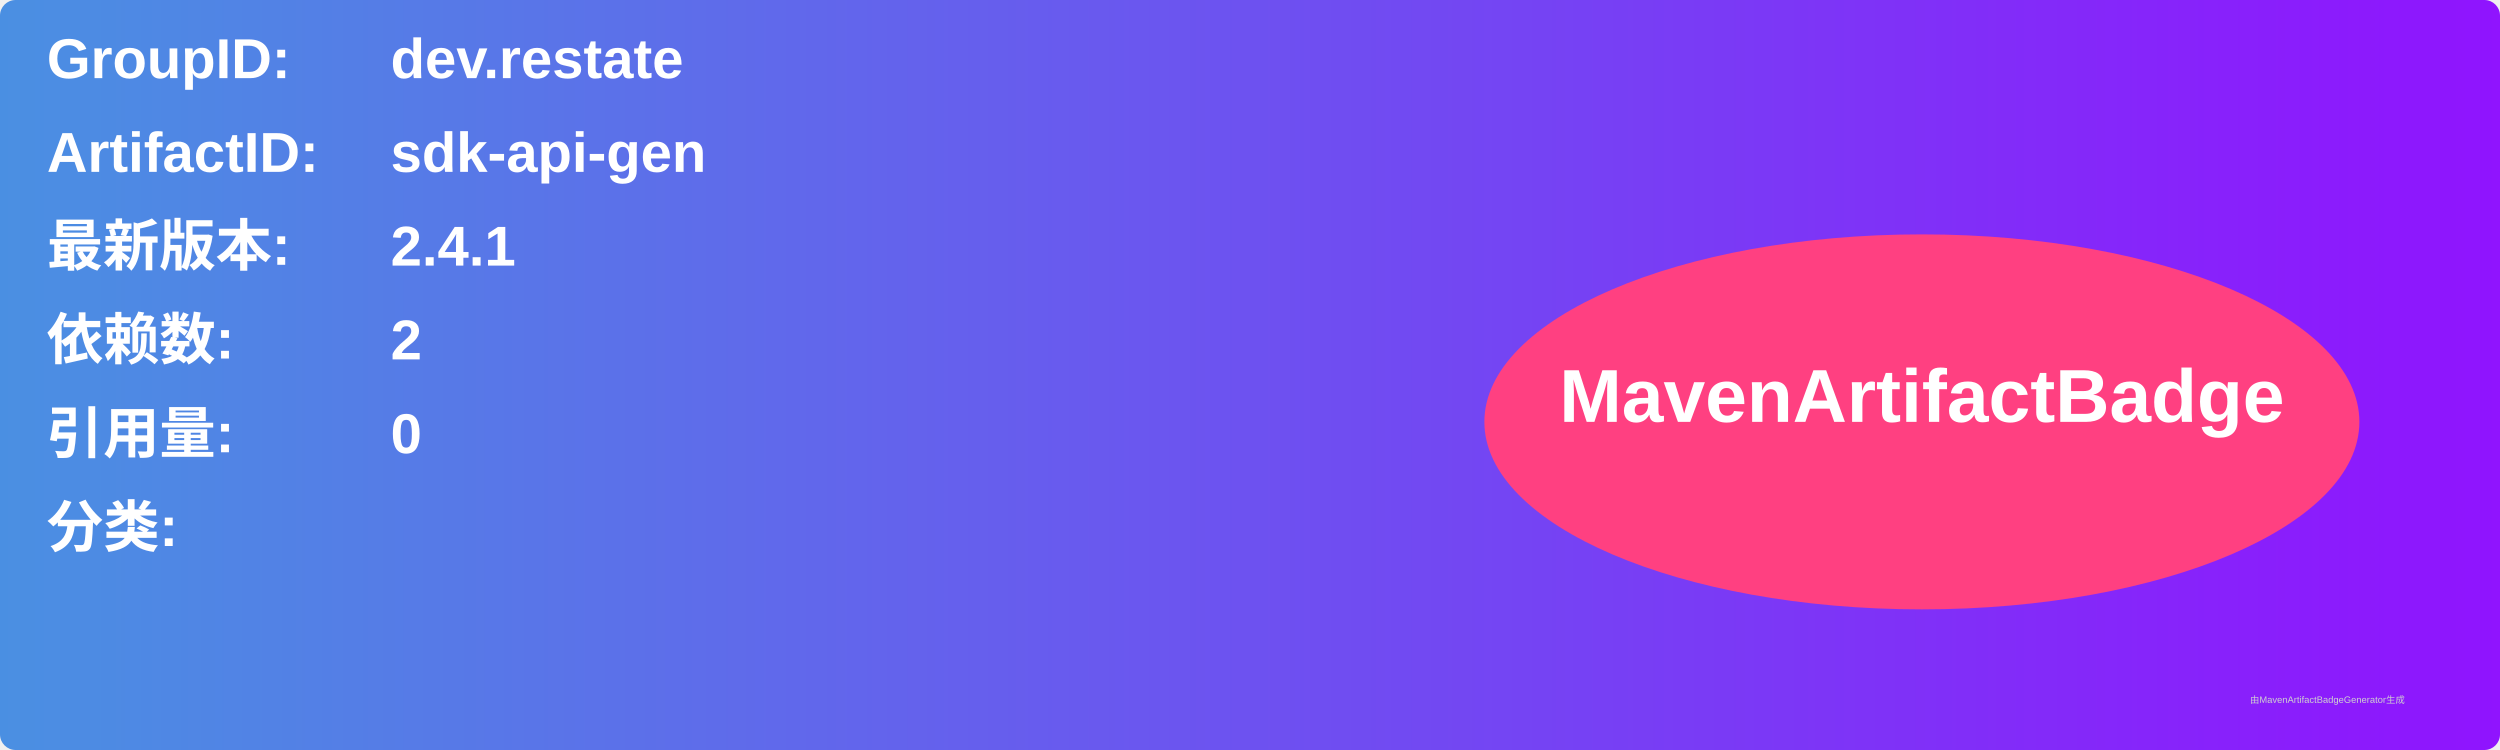
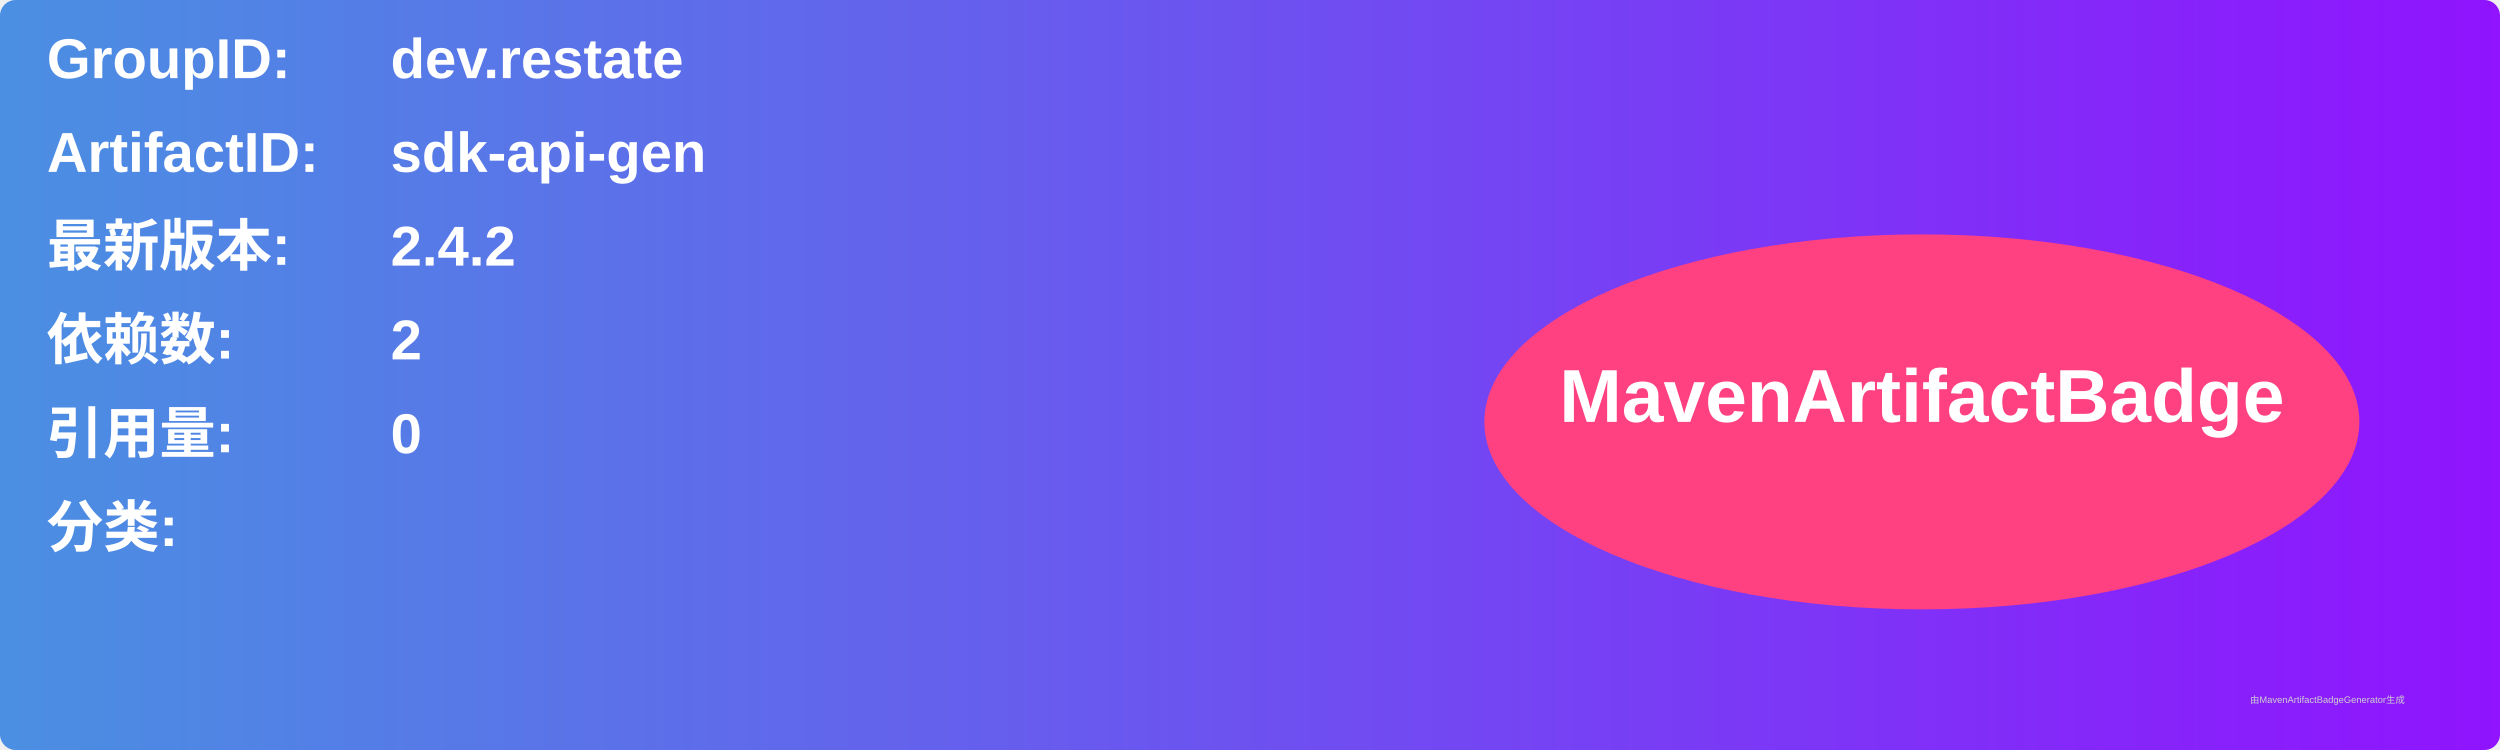
<svg xmlns="http://www.w3.org/2000/svg" width="800" height="240" viewBox="0 0 800 240">
  <linearGradient id="grad" x1="0%" y1="0%" x2="100%" y2="0%">
    <stop offset="0%" stop-color="#4a90e2" />
    <stop offset="100%" stop-color="#9013fe" />
  </linearGradient>
  <rect width="100%" height="100%" rx="5" ry="5" fill="url(#grad)" />
  <g transform="translate(15, 15)">
    <text x="0" y="10" font-family="Arial" font-size="18" fill="white" font-weight="bold" width="260">GroupID:</text>
    <text x="110" y="10" font-family="Arial" font-size="18" fill="white" font-weight="bold" width="460">dev.restate</text>
    <text x="0" y="40" font-family="Arial" font-size="18" fill="white" font-weight="bold" width="260">ArtifactID:</text>
    <text x="110" y="40" font-family="Arial" font-size="18" fill="white" font-weight="bold" width="460">sdk-api-gen</text>
    <text x="0" y="70" font-family="Arial" font-size="18" fill="white" font-weight="bold">最新版本:</text>
    <text x="110" y="70" font-family="Arial" font-size="18" fill="white" font-weight="bold">
-       <tspan font-weight="bold">2.4.1</tspan>
+       <tspan font-weight="bold">2.4.2</tspan>
    </text>
    <text x="0" y="100" font-family="Arial" font-size="18" fill="white" font-weight="bold">依赖数: </text>
    <text x="110" y="100" font-family="Arial" font-size="18" fill="white">
      <tspan font-weight="bold">2</tspan>
    </text>
    <text x="0" y="130" font-family="Arial" font-size="18" fill="white" font-weight="bold">引用量: </text>
    <text x="110" y="130" font-family="Arial" font-size="18" fill="white">
      <tspan font-weight="bold">0</tspan>
    </text>
    <text x="0" y="160" font-family="Arial" font-size="18" fill="white" font-weight="bold">分类:</text>
    <text x="10" y="190" font-family="Arial" font-size="10" fill="white">
      <tspan font-weight="bold" />
    </text>
    <ellipse cx="600" cy="120" rx="140" ry="60" fill="#ff4081" />
    <text x="600" y="120" text-anchor="middle" font-family="Arial" font-size="24" fill="white" font-weight="bold">MavenArtifactBadge</text>
  </g>
  <text x="720" y="225" font-family="Arial" font-size="3" fill="#d0d0d0">由MavenArtifactBadgeGenerator生成</text>
</svg>
